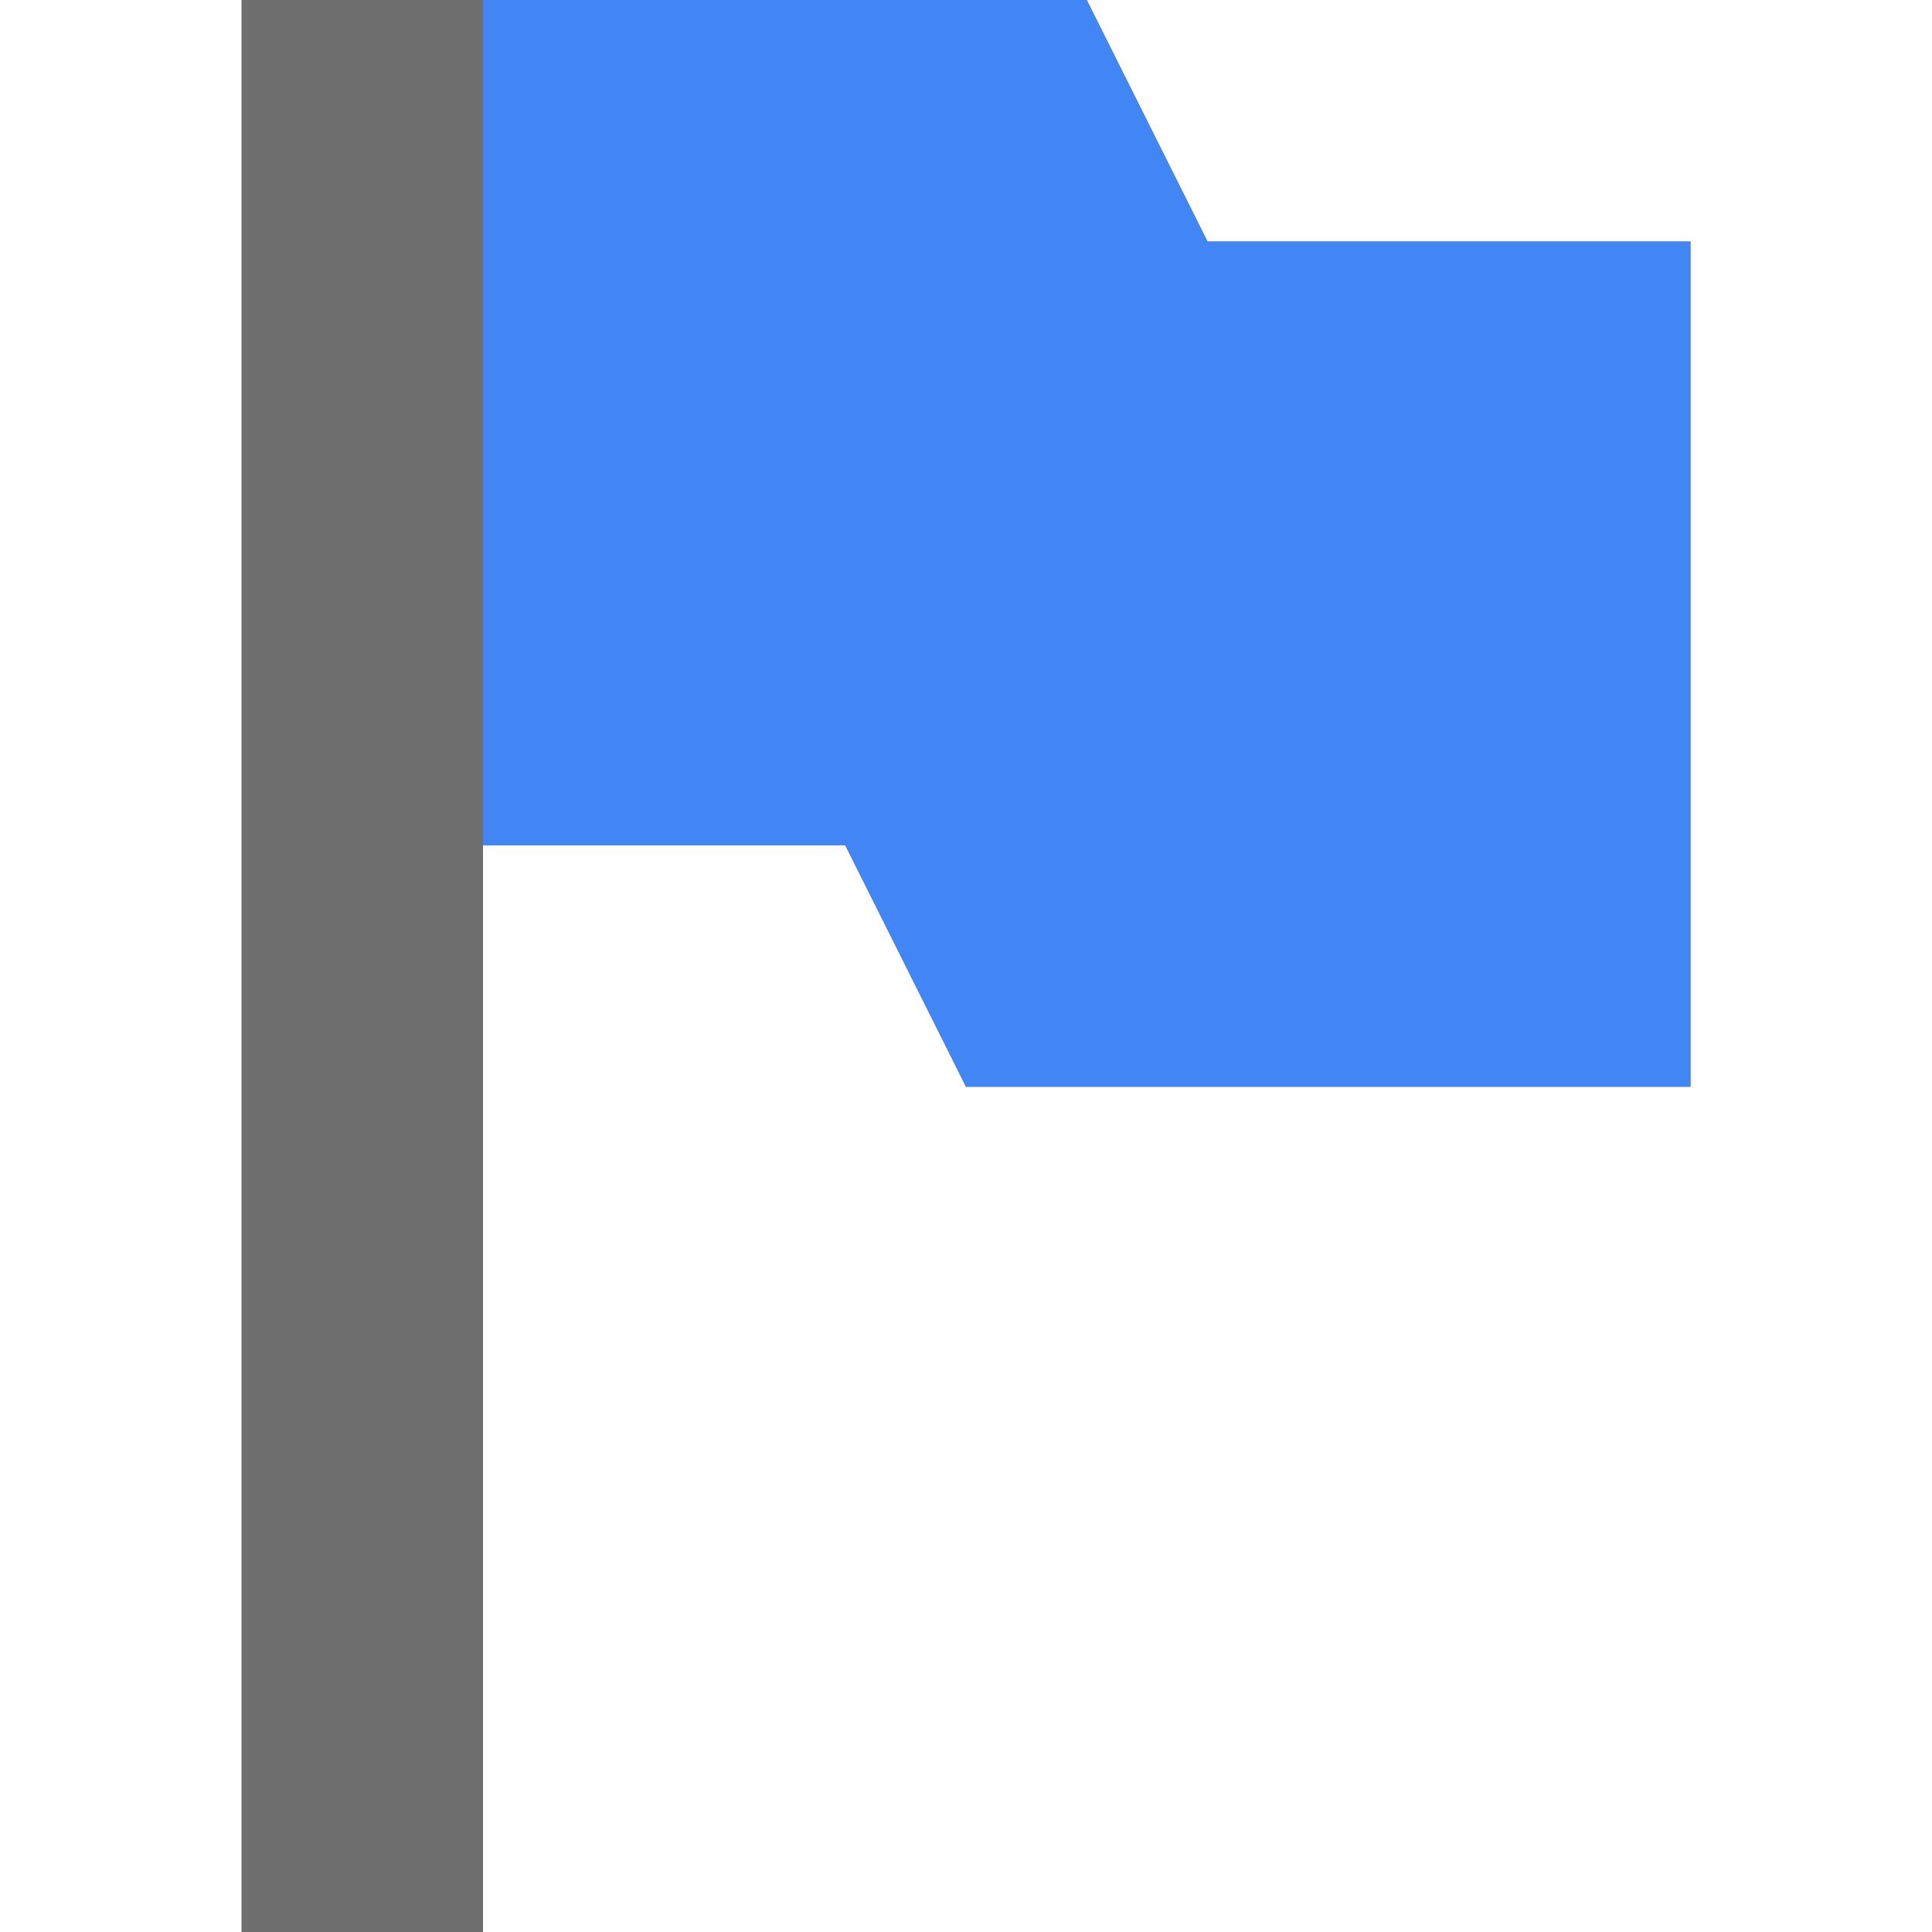
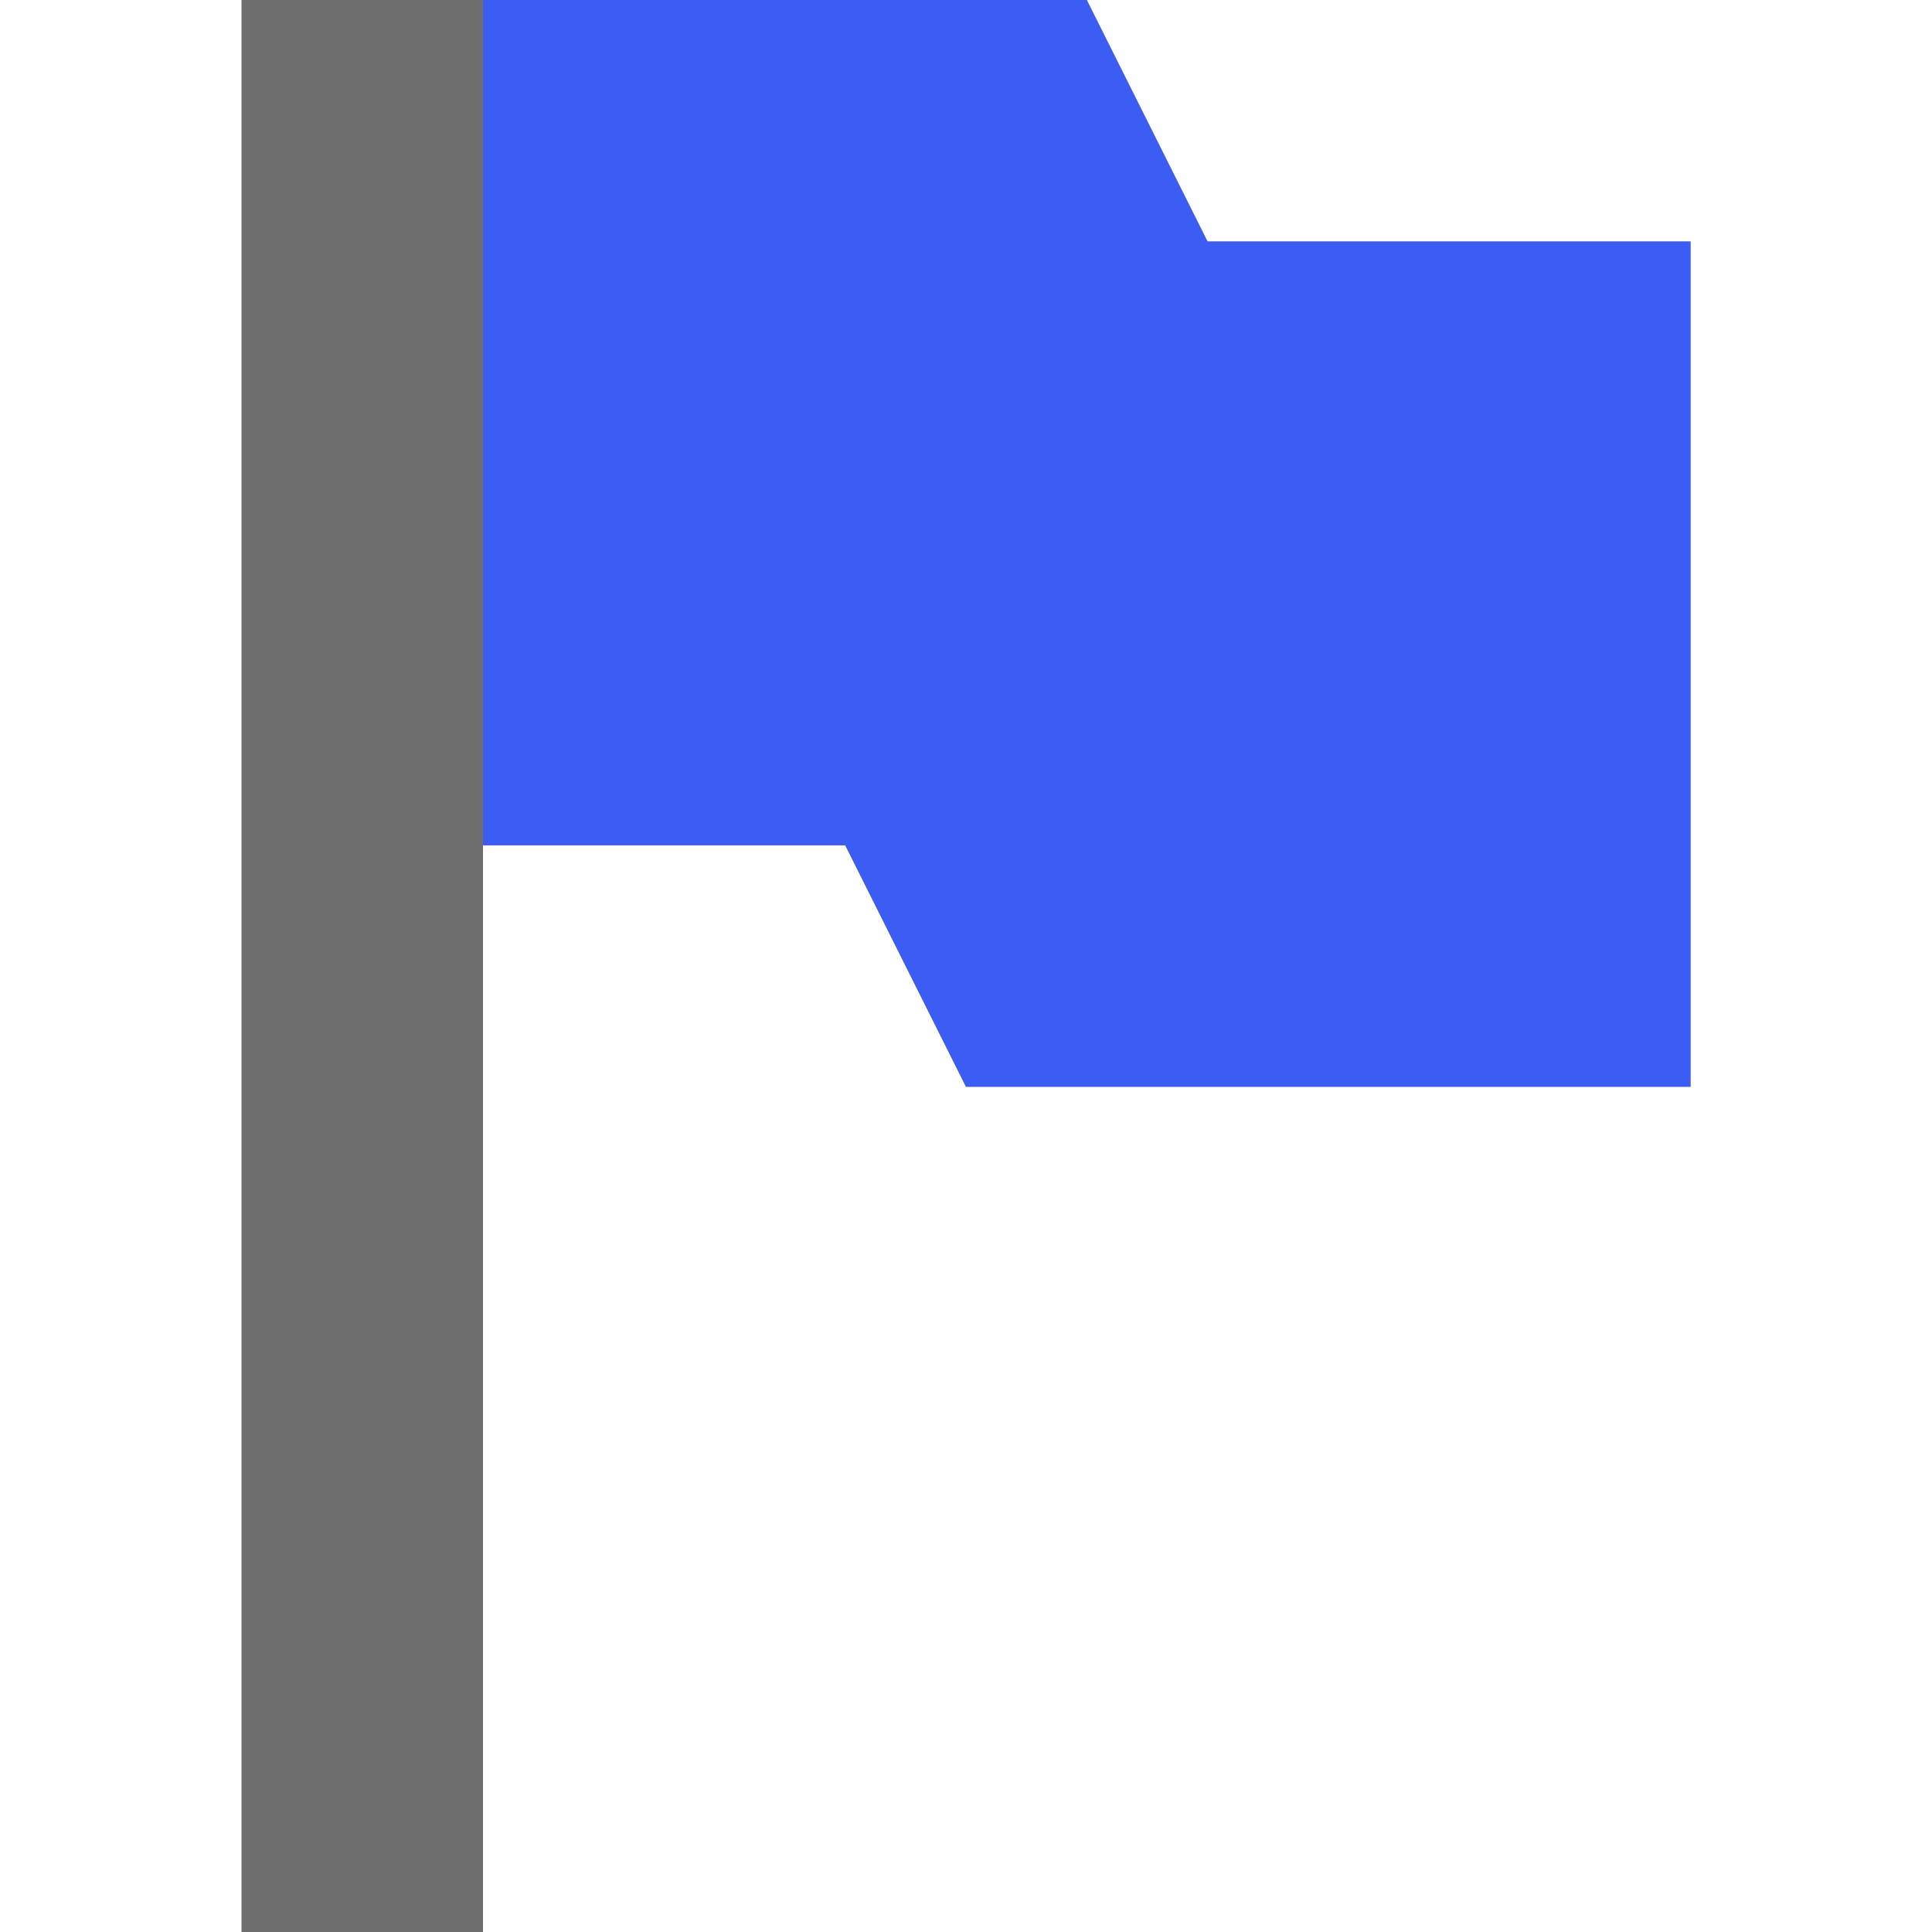
<svg xmlns="http://www.w3.org/2000/svg" width="16" height="16" viewBox="0 0 16 16">
  <defs>
    <style id="current-color-scheme" type="text/css">
-    .ColorScheme-Text { color:#6e6e6e; } .ColorScheme-Highlight { color:#4285f4; }
+    .ColorScheme-Text { color:#6e6e6e; }
  </style>
  </defs>
  <path style="fill:currentColor" class="ColorScheme-Text" d="M 2,0 2,16 4,16 4,7 7,7 8,9 14,9 14,2 10,2 9,0 4,0 2,0 Z" />
-   <path style="fill:currentColor" class="ColorScheme-Highlight" d="M 4,0 4,7 7,7 8,9 14,9 14,2 10,2 9,0 4,0 Z" />
+   <path style="fill:#3b5df4" d="M 4,0 4,7 7,7 8,9 14,9 14,2 10,2 9,0 4,0 Z" />
</svg>
